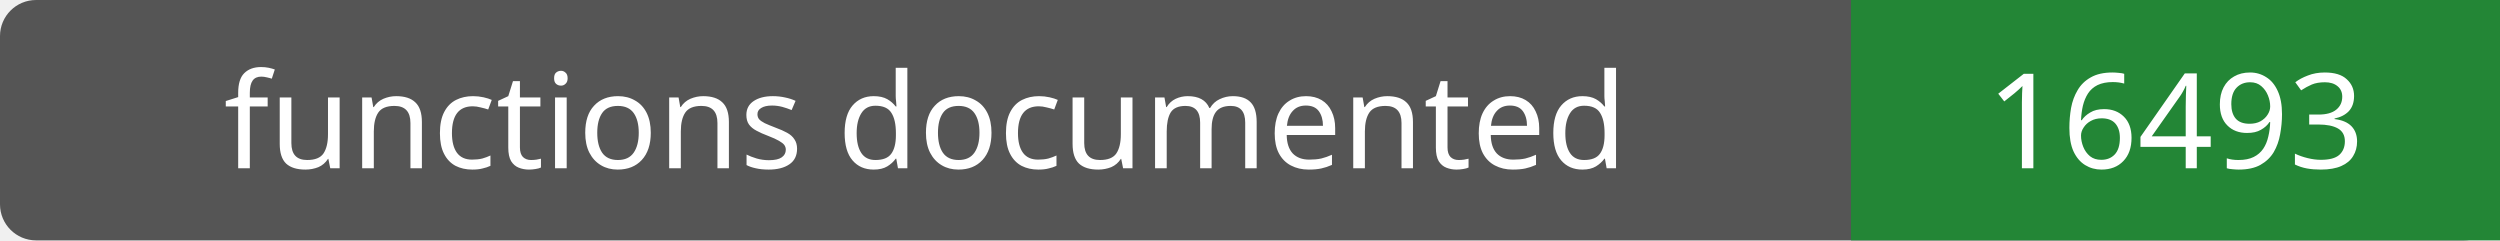
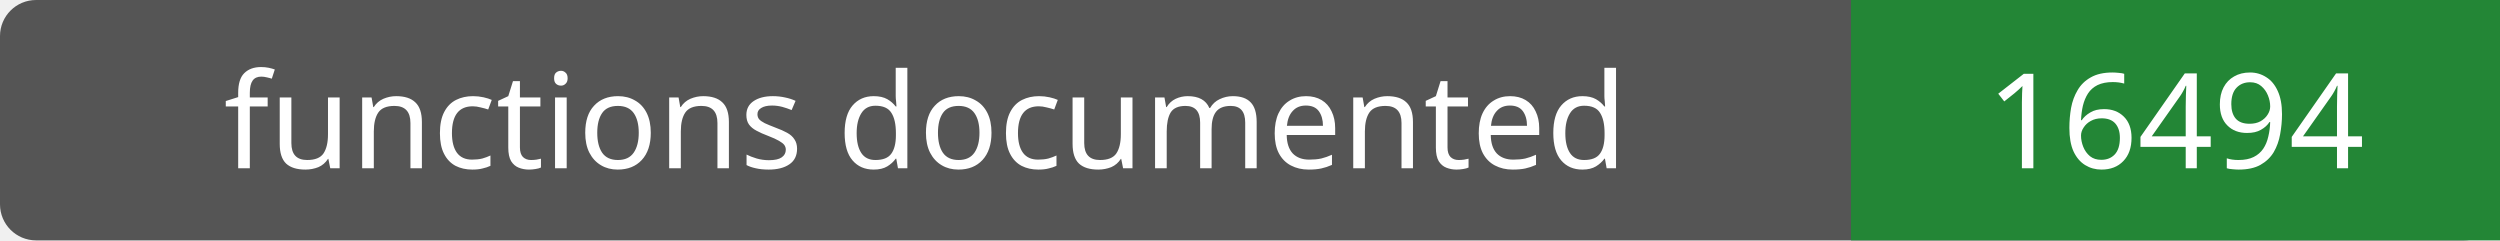
- <svg xmlns="http://www.w3.org/2000/svg" width="208" height="20" role="img" aria-label="functions documented: 16493">
+ <svg xmlns="http://www.w3.org/2000/svg" width="208" height="20" role="img" aria-label="functions documented: 16494">
  <rect width="208" height="20" rx="3" fill="#555" />
  <path fill="#238636" d="M154 0h54v20H154z" />
  <g fill="#fff" text-anchor="middle" font-family="Verdana,sans-serif" font-size="11">
    <text x="77.0" y="14">functions documented</text>
-     <text x="181.0" y="14">16493</text>
+     <text x="181.0" y="14">16494</text>
  </g>
</svg>
